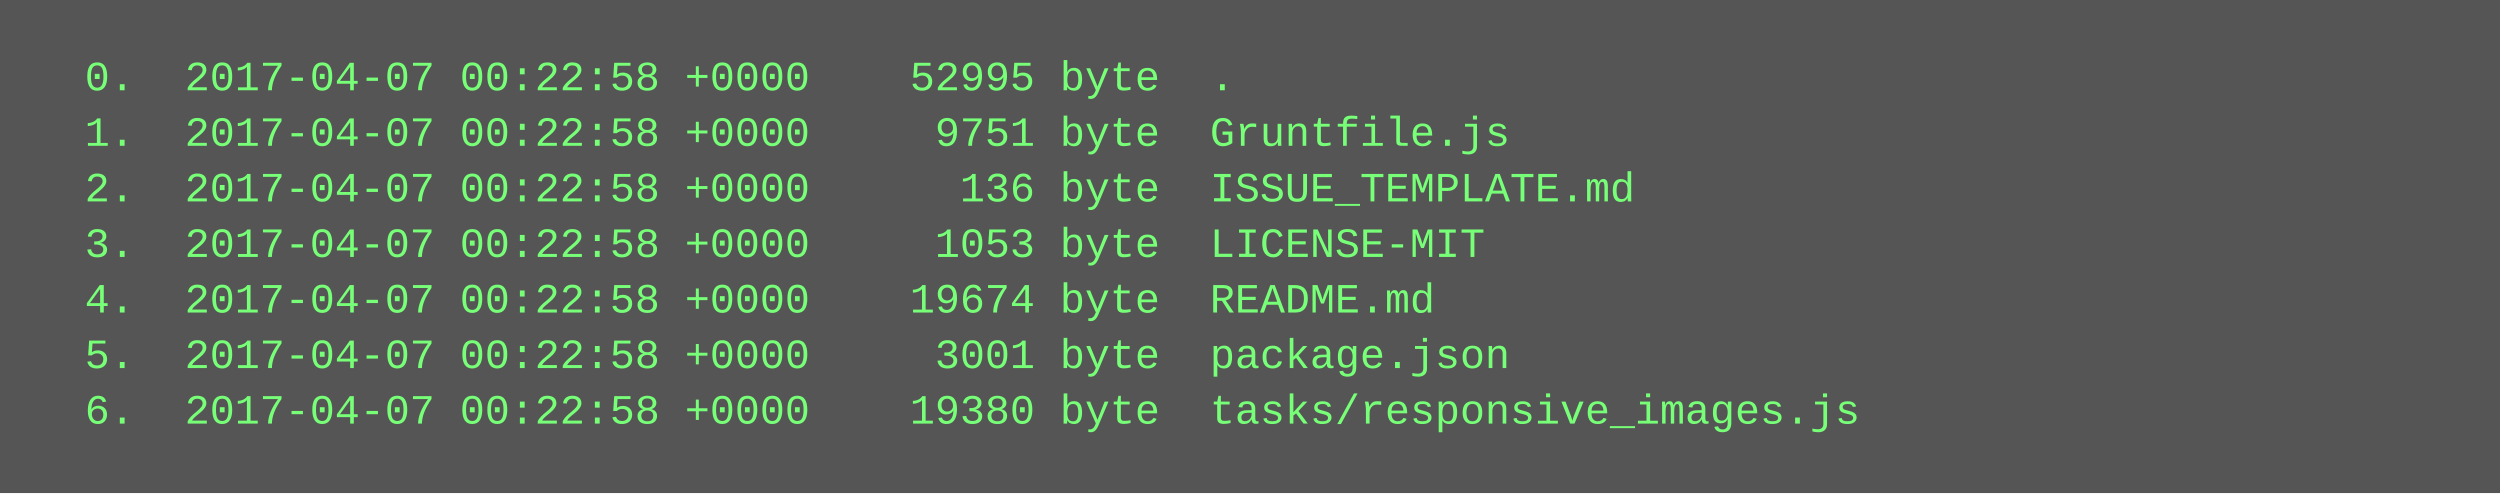
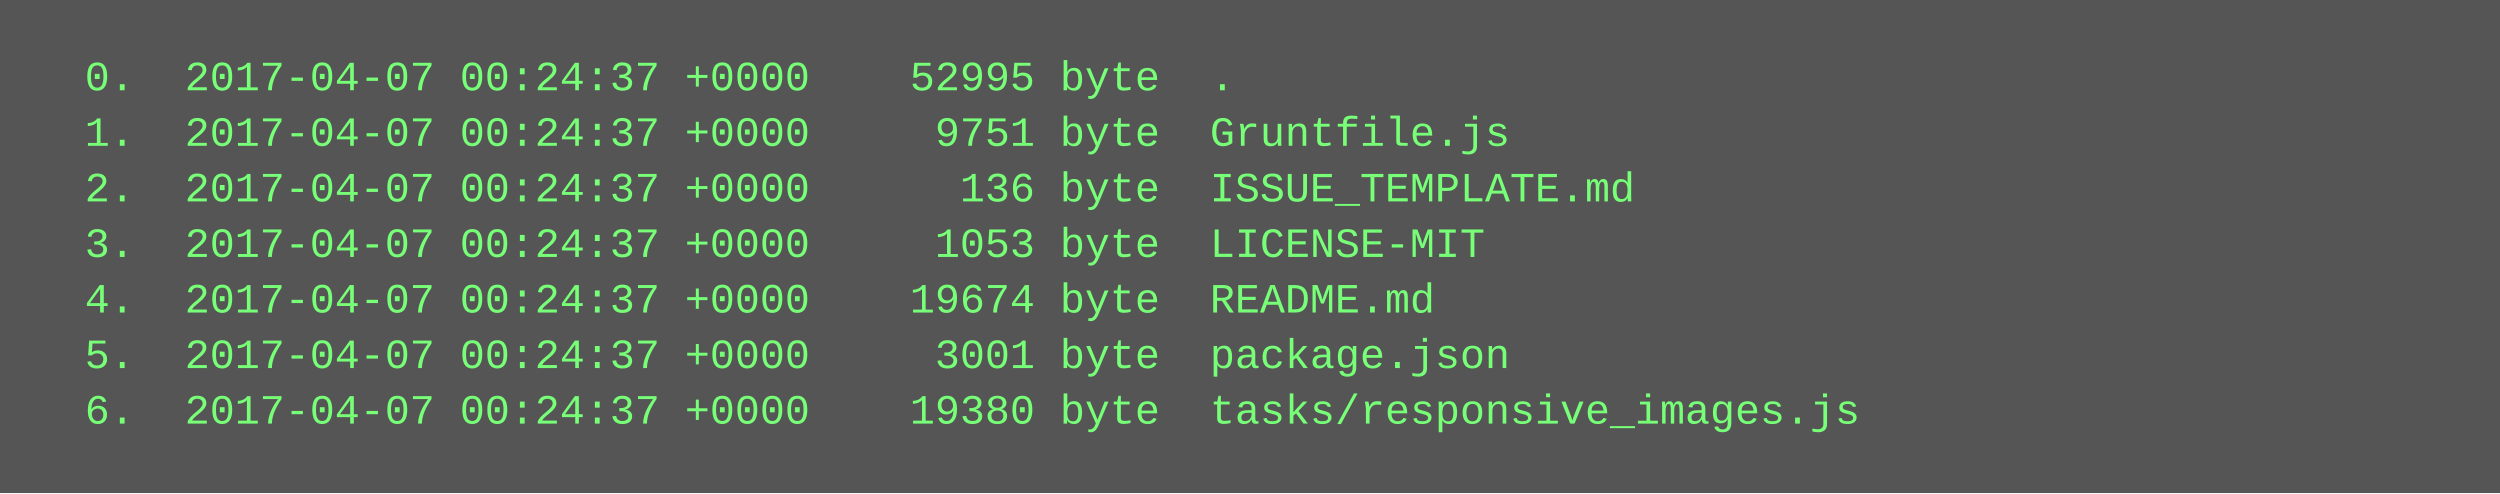
<svg xmlns="http://www.w3.org/2000/svg" height="142" width="720">
  <rect height="142" fill="#555" width="720" />
  <text fill="#7f7" font-family="Courier New" font-size="12" xml:space="preserve">
-     <tspan x="10" y="26">  0.  2017-04-07 00:22:58 +0000    52995 byte  .</tspan>
-     <tspan x="10" y="42">  1.  2017-04-07 00:22:58 +0000     9751 byte  Gruntfile.js</tspan>
-     <tspan x="10" y="58">  2.  2017-04-07 00:22:58 +0000      136 byte  ISSUE_TEMPLATE.md</tspan>
-     <tspan x="10" y="74">  3.  2017-04-07 00:22:58 +0000     1053 byte  LICENSE-MIT</tspan>
-     <tspan x="10" y="90">  4.  2017-04-07 00:22:58 +0000    19674 byte  README.md</tspan>
-     <tspan x="10" y="106">  5.  2017-04-07 00:22:58 +0000     3001 byte  package.json</tspan>
-     <tspan x="10" y="122">  6.  2017-04-07 00:22:58 +0000    19380 byte  tasks/responsive_images.js</tspan>
+     <tspan x="10" y="26">  0.  2017-04-07 00:24:37 +0000    52995 byte  .</tspan>
+     <tspan x="10" y="42">  1.  2017-04-07 00:24:37 +0000     9751 byte  Gruntfile.js</tspan>
+     <tspan x="10" y="58">  2.  2017-04-07 00:24:37 +0000      136 byte  ISSUE_TEMPLATE.md</tspan>
+     <tspan x="10" y="74">  3.  2017-04-07 00:24:37 +0000     1053 byte  LICENSE-MIT</tspan>
+     <tspan x="10" y="90">  4.  2017-04-07 00:24:37 +0000    19674 byte  README.md</tspan>
+     <tspan x="10" y="106">  5.  2017-04-07 00:24:37 +0000     3001 byte  package.json</tspan>
+     <tspan x="10" y="122">  6.  2017-04-07 00:24:37 +0000    19380 byte  tasks/responsive_images.js</tspan>
  </text>
</svg>
